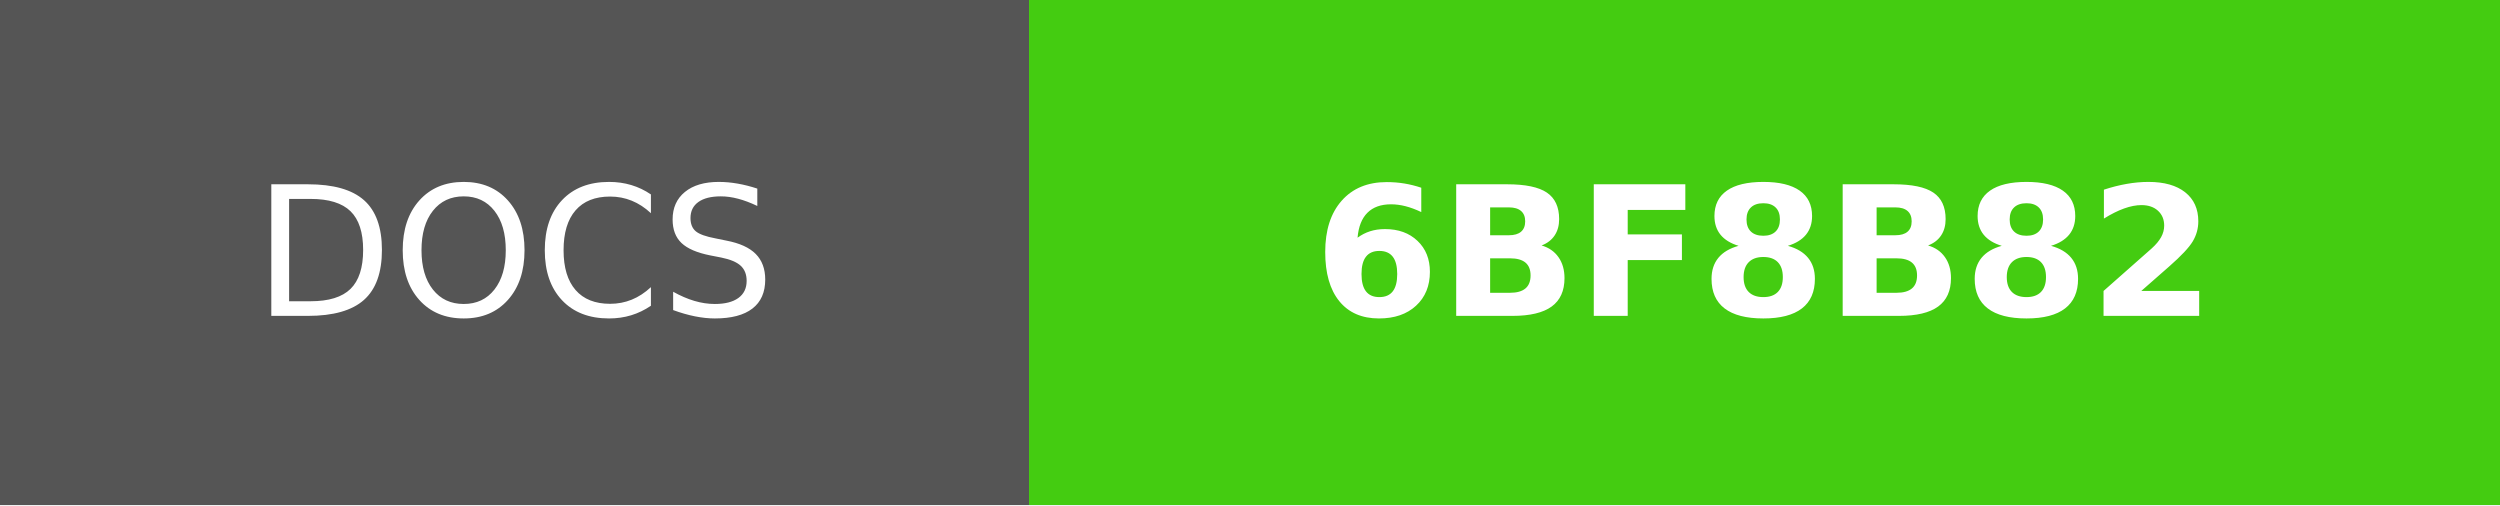
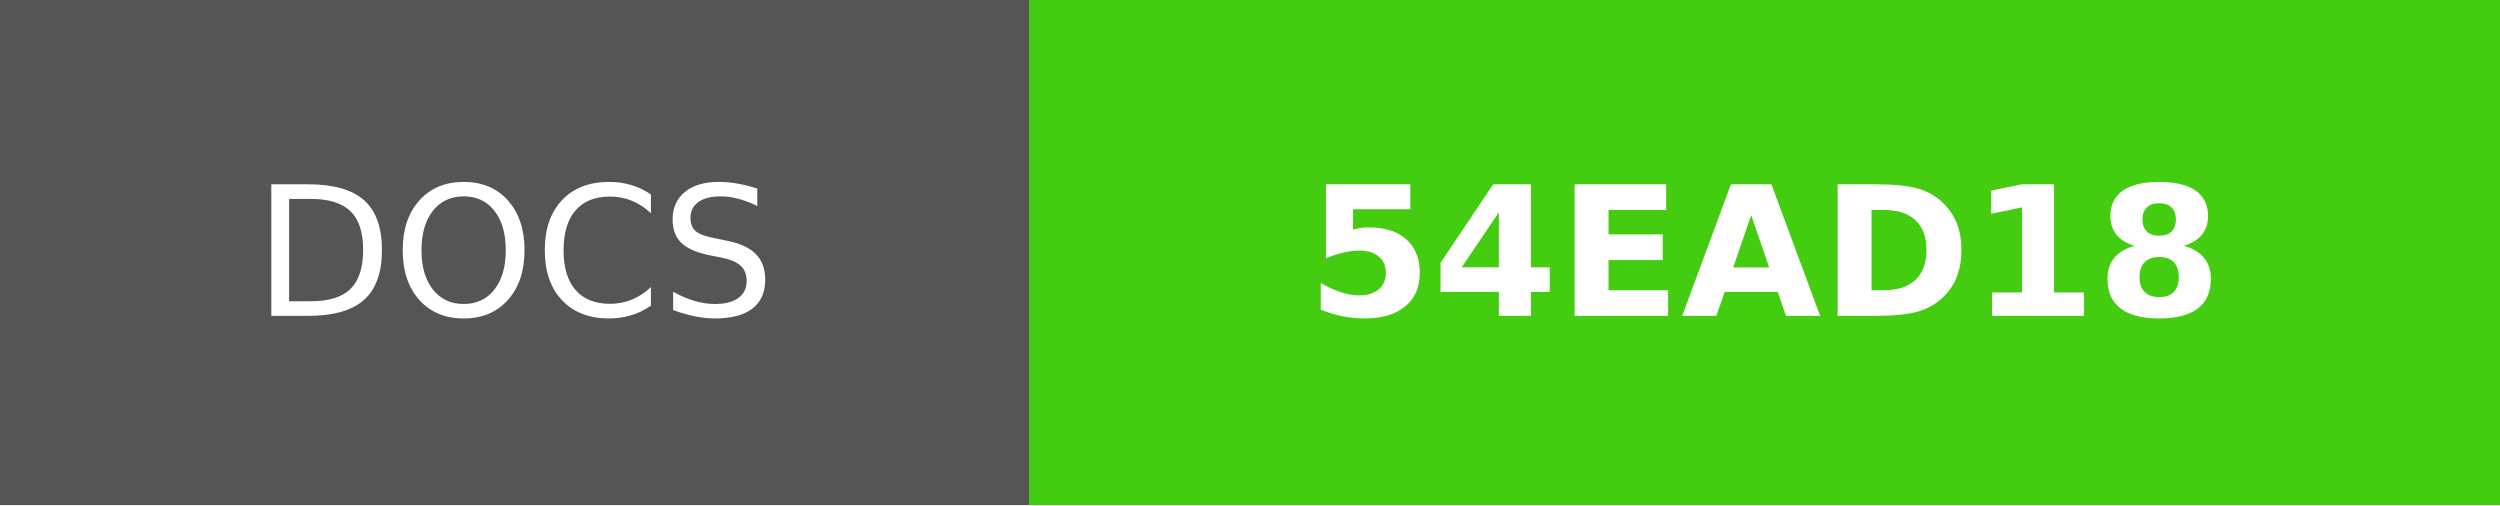
- <svg xmlns="http://www.w3.org/2000/svg" width="138.5" height="28" role="img" aria-label="DOCS: 6BF8B82">
+ <svg xmlns="http://www.w3.org/2000/svg" width="138.5" height="28" role="img" aria-label="DOCS: 54EAD18">
  <g shape-rendering="crispEdges">
    <rect width="57" height="28" fill="#555" />
    <rect x="57" width="81.5" height="28" fill="#4c1" />
  </g>
  <g fill="#fff" text-anchor="middle" font-family="Verdana,Geneva,DejaVu Sans,sans-serif" text-rendering="geometricPrecision" font-size="100">
    <text fill="#fff" x="285" y="175" transform="scale(.1)" textLength="330">DOCS</text>
-     <text fill="#fff" x="977.5" y="175" font-weight="bold" transform="scale(.1)" textLength="575">6BF8B82</text>
+     <text fill="#fff" x="977.5" y="175" font-weight="bold" transform="scale(.1)" textLength="575">54EAD18</text>
  </g>
</svg>
